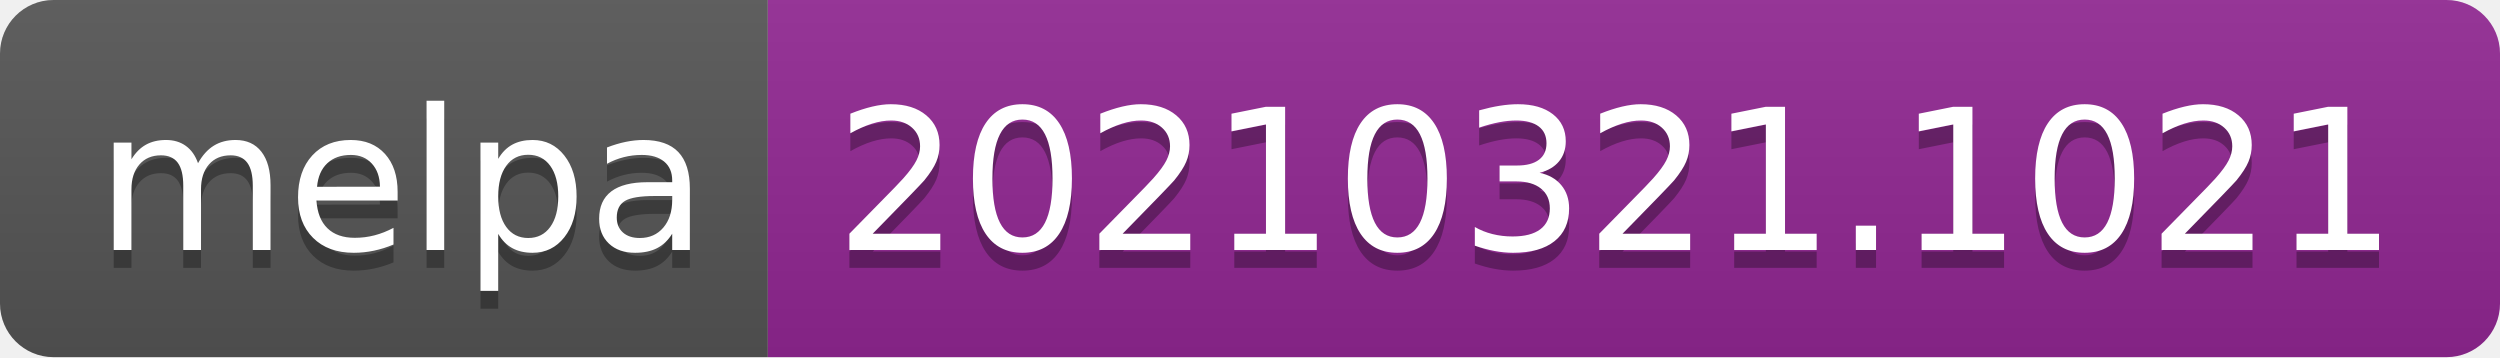
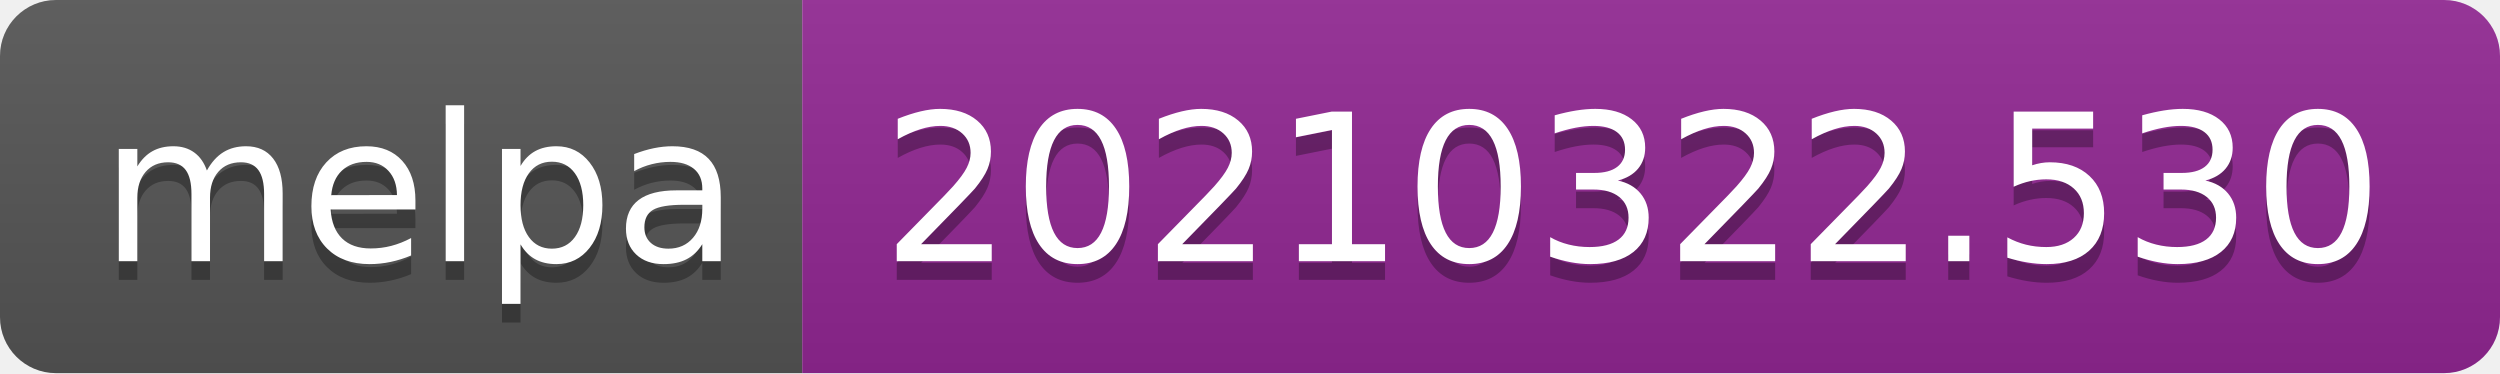
- <svg xmlns="http://www.w3.org/2000/svg" width="140" height="20" role="img" aria-label="melpa: 20210321.1021">
+ <svg xmlns="http://www.w3.org/2000/svg" width="134" height="20" role="img" aria-label="melpa: 20210322.530">
  <linearGradient id="s" x2="0" y2="100%">
    <stop offset="0" stop-color="#bbb" stop-opacity=".1" />
    <stop offset="1" stop-opacity=".1" />
  </linearGradient>
  <clipPath id="r">
-     <rect width="140" height="20" rx="3" fill="#fff" />
+     <rect width="134" height="20" rx="3" fill="#fff" />
  </clipPath>
  <g clip-path="url(#r)">
    <rect width="43" height="20" fill="#555" />
-     <rect x="43" width="97" height="20" fill="#922793" />
-     <rect width="140" height="20" fill="url(#s)" />
+     <rect x="43" width="91" height="20" fill="#922793" />
+     <rect width="134" height="20" fill="url(#s)" />
  </g>
  <g fill="#fff" text-anchor="middle" font-family="Verdana,Geneva,DejaVu Sans,sans-serif" text-rendering="geometricPrecision" font-size="110">
    <text aria-hidden="true" x="225" y="150" fill="#010101" fill-opacity=".3" transform="scale(.1)" textLength="330">melpa</text>
    <text x="225" y="140" transform="scale(.1)" fill="#fff" textLength="330">melpa</text>
-     <text aria-hidden="true" x="905" y="150" fill="#010101" fill-opacity=".3" transform="scale(.1)" textLength="870">20210321.1021</text>
-     <text x="905" y="140" transform="scale(.1)" fill="#fff" textLength="870">20210321.1021</text>
+     <text aria-hidden="true" x="875" y="150" fill="#010101" fill-opacity=".3" transform="scale(.1)" textLength="810">20210322.530</text>
+     <text x="875" y="140" transform="scale(.1)" fill="#fff" textLength="810">20210322.530</text>
  </g>
</svg>
